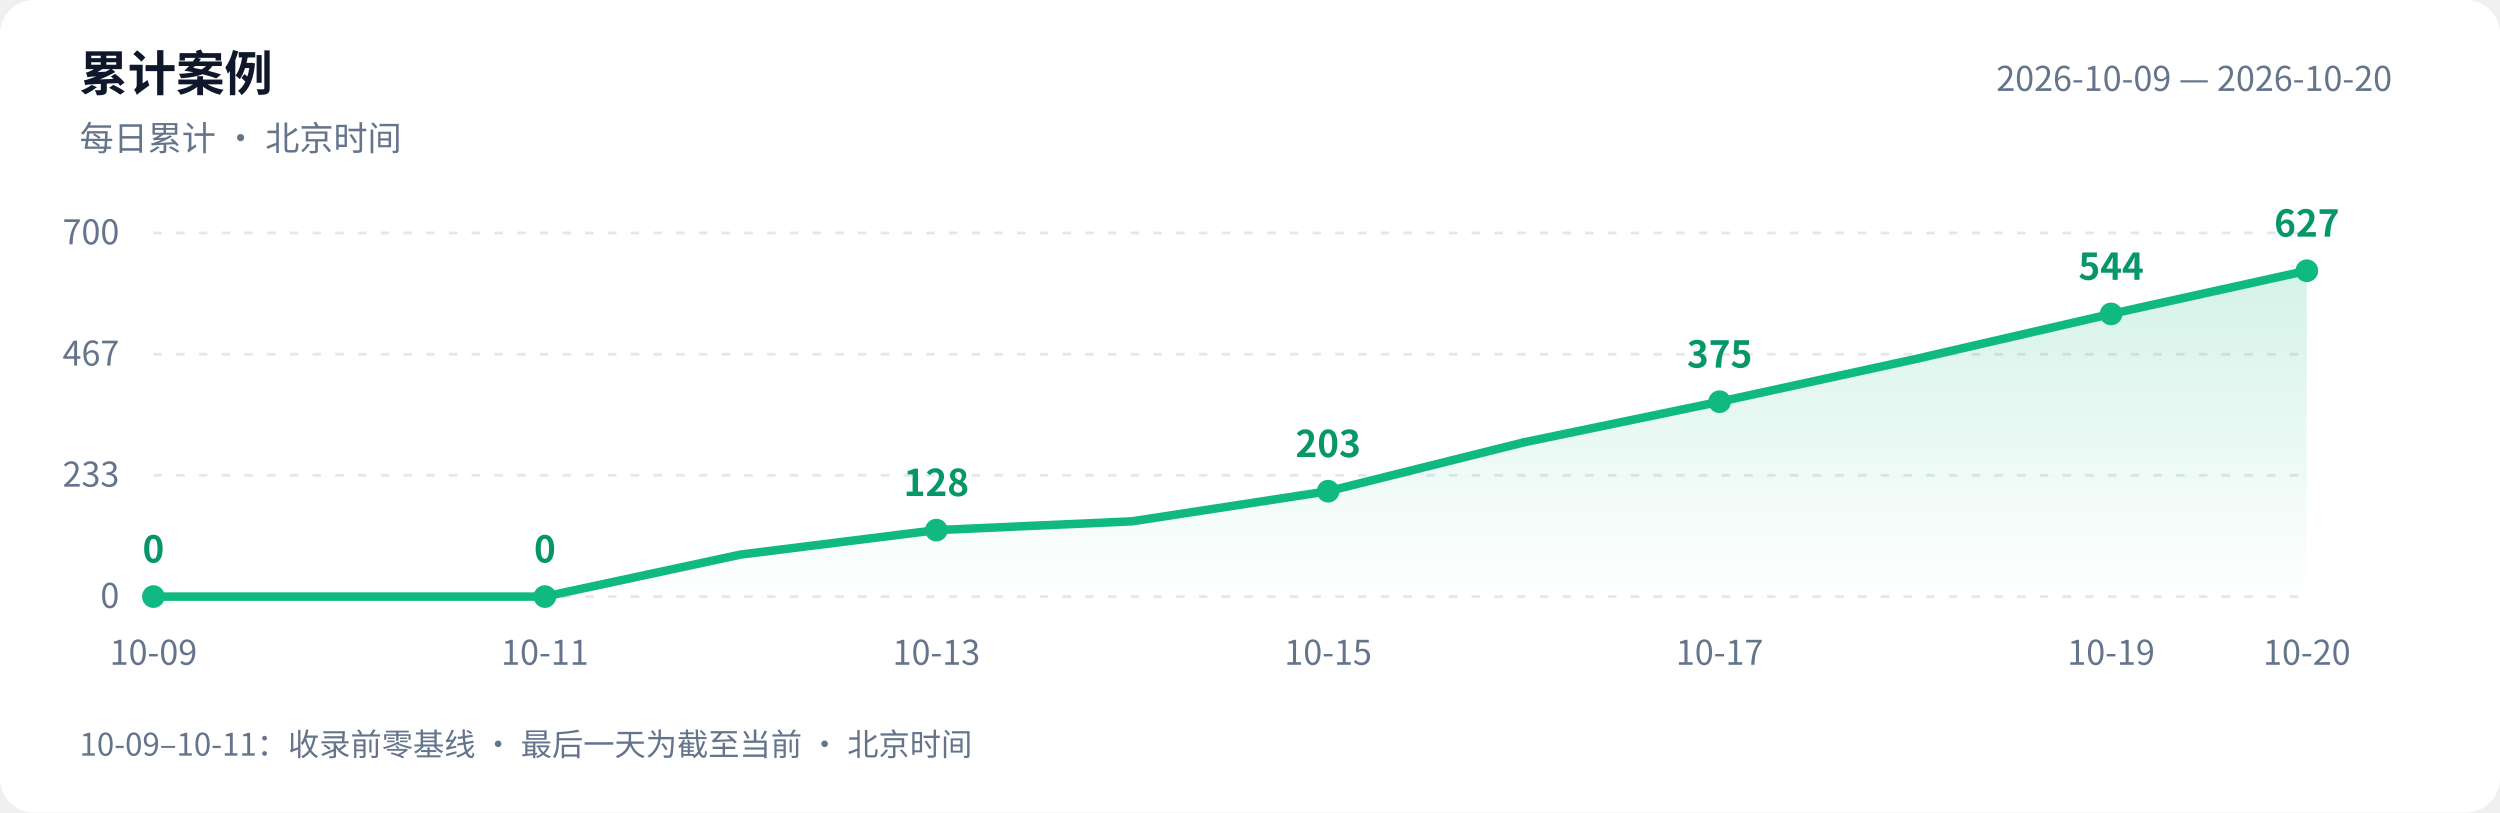
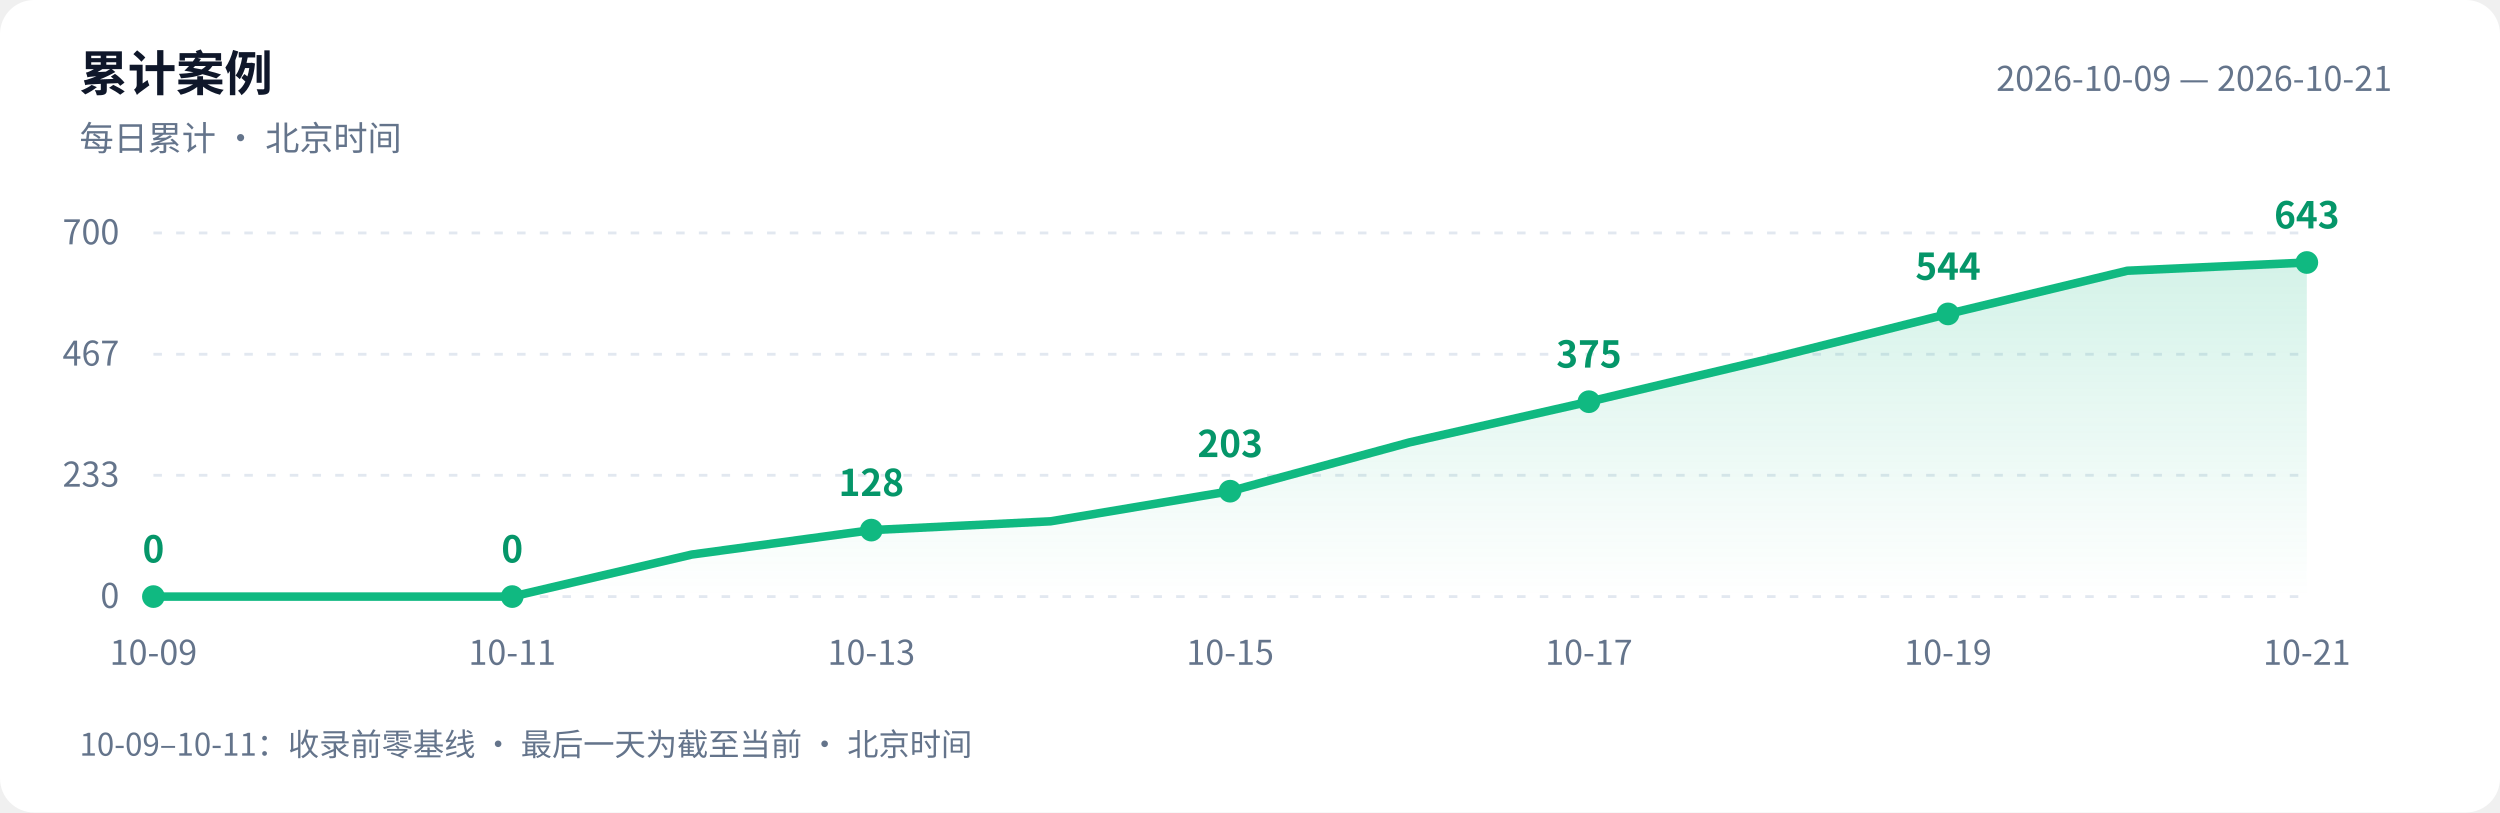
<svg xmlns="http://www.w3.org/2000/svg" width="880" height="286" viewBox="0 0 880 286" role="img" aria-labelledby="title desc">
  <defs>
    <linearGradient id="area" x1="0" y1="0" x2="0" y2="1">
      <stop offset="0" stop-color="#10b981" stop-opacity=".18" />
      <stop offset="1" stop-color="#10b981" stop-opacity="0" />
    </linearGradient>
  </defs>
  <style>text{font-family:-apple-system,BlinkMacSystemFont,"PingFang SC","Microsoft YaHei","WenQuanYi Zen Hei","Segoe UI","Noto Sans CJK SC",sans-serif;fill:#64748b;font-size:12px}.bg{fill:#fff}.heading{fill:#0f172a;font-size:17px;font-weight:600}.grid{stroke:#e2e8f0;stroke-dasharray:3 5}.value{fill:#059669;font-size:13px;font-weight:600}@media(prefers-color-scheme:dark){.bg{fill:#0d1117}text{fill:#8b949e}.heading{fill:#e6edf3}.grid{stroke:#30363d}.value{fill:#34d399}}</style>
  <rect class="bg" width="880" height="286" rx="12" />
  <text class="heading" x="28" y="32">累计案例</text>
  <text x="28" y="53">每日累计 · 北京时间</text>
-   <text x="842" y="32" text-anchor="end">2026-10-09 — 2026-10-20</text>
+   <text x="842" y="32" text-anchor="end">2026-10-09 — 2026-10-21</text>
  <path class="grid" d="M 54 210.0 H 812" />
  <text x="42" y="214.0" text-anchor="end">0</text>
  <path class="grid" d="M 54 167.3 H 812" />
  <text x="42" y="171.3" text-anchor="end">233</text>
  <path class="grid" d="M 54 124.7 H 812" />
  <text x="42" y="128.7" text-anchor="end">467</text>
  <path class="grid" d="M 54 82.0 H 812" />
  <text x="42" y="86.0" text-anchor="end">700</text>
-   <path d="M 54 210 L 54.0 210.0 L 122.9 210.0 L 191.8 210.0 L 260.7 195.2 L 329.6 186.6 L 398.5 183.5 L 467.5 172.9 L 536.4 155.7 L 605.3 141.4 L 674.2 126.4 L 743.1 110.5 L 812.0 95.3 L 812.0 210 Z" fill="url(#area)" />
-   <polyline points="54.0,210.0 122.9,210.0 191.8,210.0 260.7,195.2 329.6,186.6 398.5,183.5 467.5,172.9 536.4,155.7 605.3,141.4 674.2,126.4 743.1,110.5 812.0,95.3" fill="none" stroke="#10b981" stroke-width="3" stroke-linejoin="round" stroke-linecap="round" />
+   <path d="M 54 210 L 54.0 210.0 L 117.2 210.0 L 180.3 210.0 L 243.5 195.2 L 306.7 186.6 L 369.8 183.5 L 433.0 172.9 L 496.2 155.7 L 559.3 141.4 L 622.5 126.4 L 685.7 110.5 L 748.8 95.3 L 812.0 92.4 L 812.0 210 Z" fill="url(#area)" />
+   <polyline points="54.0,210.0 117.2,210.0 180.3,210.0 243.5,195.2 306.7,186.6 369.8,183.5 433.0,172.9 496.2,155.7 559.3,141.4 622.5,126.4 685.7,110.5 748.8,95.3 812.0,92.4" fill="none" stroke="#10b981" stroke-width="3" stroke-linejoin="round" stroke-linecap="round" />
  <circle cx="54.0" cy="210.0" r="4" fill="#10b981" />
  <text class="value" x="54.0" y="198.0" text-anchor="middle">0</text>
  <text x="54.0" y="234" text-anchor="middle">10-09</text>
-   <circle cx="191.8" cy="210.0" r="4" fill="#10b981" />
-   <text class="value" x="191.8" y="198.0" text-anchor="middle">0</text>
-   <text x="191.8" y="234" text-anchor="middle">10-11</text>
-   <circle cx="329.6" cy="186.6" r="4" fill="#10b981" />
-   <text class="value" x="329.6" y="174.6" text-anchor="middle">128</text>
-   <text x="329.6" y="234" text-anchor="middle">10-13</text>
-   <circle cx="467.5" cy="172.9" r="4" fill="#10b981" />
-   <text class="value" x="467.5" y="160.9" text-anchor="middle">203</text>
-   <text x="467.5" y="234" text-anchor="middle">10-15</text>
-   <circle cx="605.3" cy="141.4" r="4" fill="#10b981" />
-   <text class="value" x="605.3" y="129.4" text-anchor="middle">375</text>
-   <text x="605.3" y="234" text-anchor="middle">10-17</text>
-   <circle cx="743.1" cy="110.5" r="4" fill="#10b981" />
-   <text class="value" x="743.1" y="98.5" text-anchor="middle">544</text>
-   <text x="743.1" y="234" text-anchor="middle">10-19</text>
-   <circle cx="812.0" cy="95.3" r="4" fill="#10b981" />
-   <text class="value" x="812.0" y="83.3" text-anchor="middle">627</text>
-   <text x="812.0" y="234" text-anchor="middle">10-20</text>
+   <circle cx="180.3" cy="210.0" r="4" fill="#10b981" />
+   <text class="value" x="180.3" y="198.0" text-anchor="middle">0</text>
+   <text x="180.3" y="234" text-anchor="middle">10-11</text>
+   <circle cx="306.7" cy="186.6" r="4" fill="#10b981" />
+   <text class="value" x="306.7" y="174.6" text-anchor="middle">128</text>
+   <text x="306.7" y="234" text-anchor="middle">10-13</text>
+   <circle cx="433.0" cy="172.9" r="4" fill="#10b981" />
+   <text class="value" x="433.0" y="160.9" text-anchor="middle">203</text>
+   <text x="433.0" y="234" text-anchor="middle">10-15</text>
+   <circle cx="559.3" cy="141.4" r="4" fill="#10b981" />
+   <text class="value" x="559.3" y="129.4" text-anchor="middle">375</text>
+   <text x="559.3" y="234" text-anchor="middle">10-17</text>
+   <circle cx="685.7" cy="110.5" r="4" fill="#10b981" />
+   <text class="value" x="685.7" y="98.5" text-anchor="middle">544</text>
+   <text x="685.7" y="234" text-anchor="middle">10-19</text>
+   <circle cx="812.0" cy="92.4" r="4" fill="#10b981" />
+   <text class="value" x="812.0" y="80.4" text-anchor="middle">643</text>
+   <text x="812.0" y="234" text-anchor="middle">10-21</text>
  <text x="28" y="266" style="font-size:11px">10-09–10-11：收录前零基线 · 最后一天为截至当前 · 北京时间</text>
</svg>
